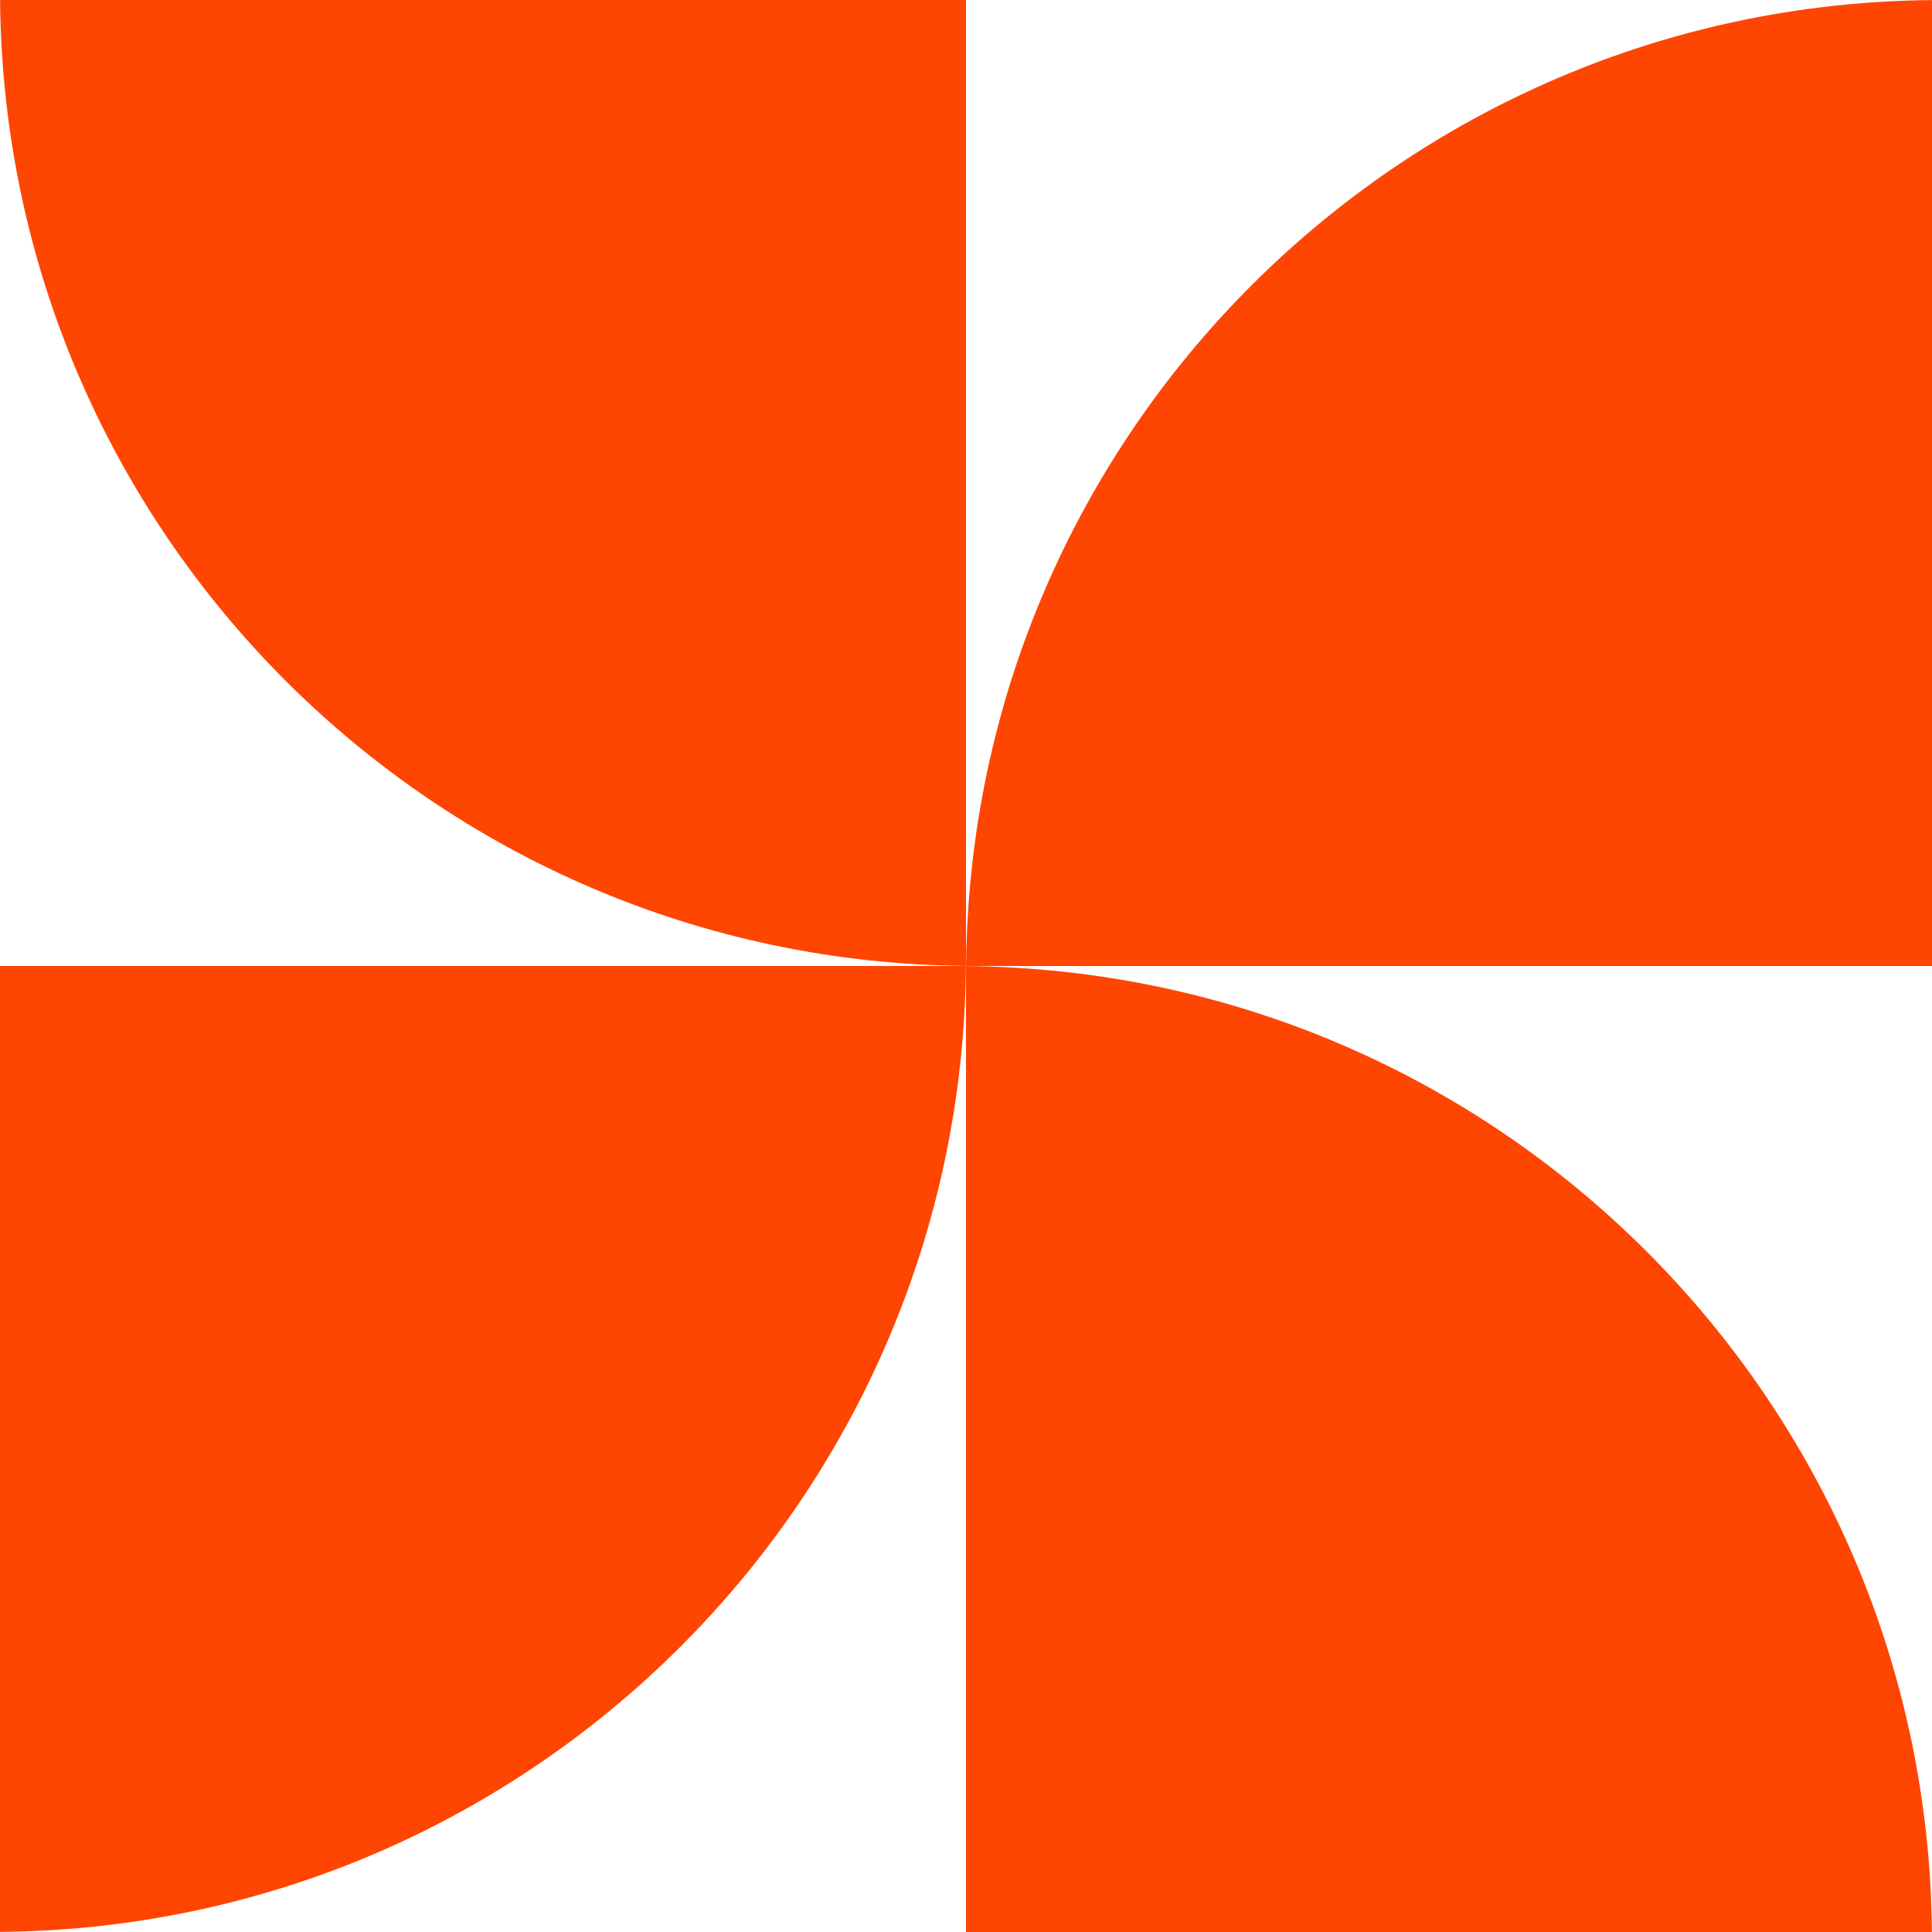
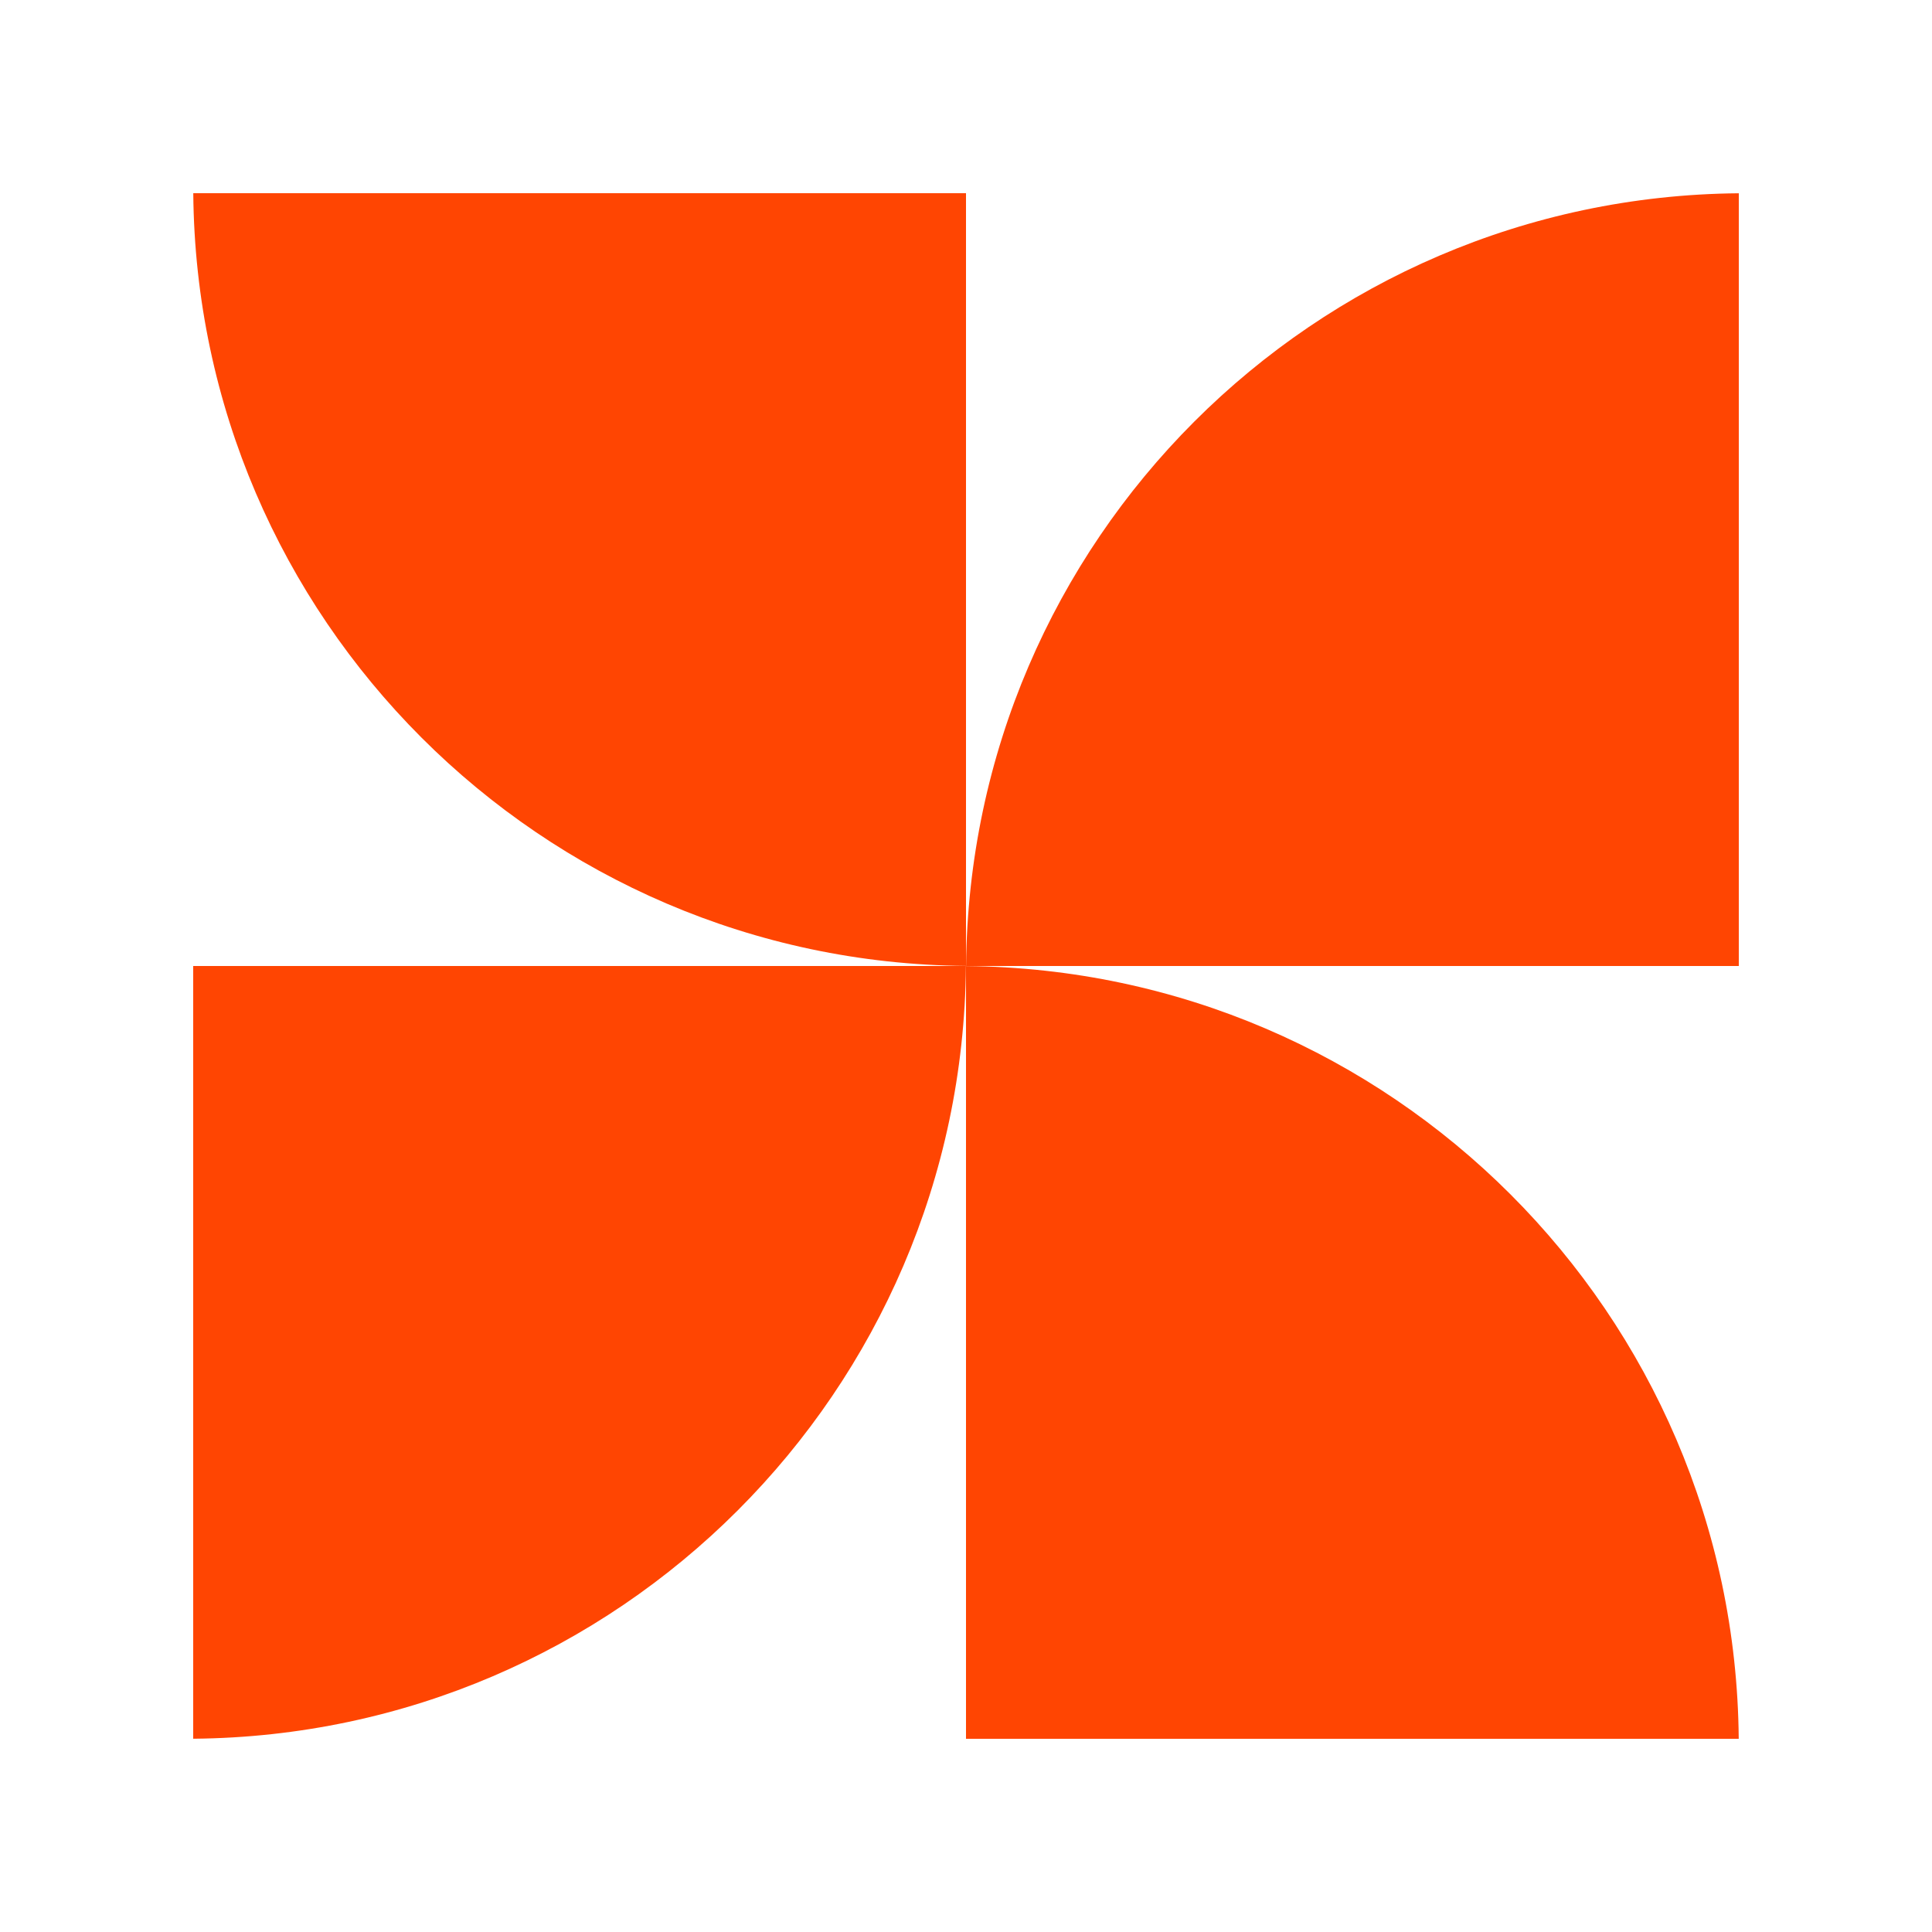
- <svg xmlns="http://www.w3.org/2000/svg" width="64" height="64" viewBox="0 0 64 64" fill="none" class="h-10 w-10 md:h-12 md:w-12">
-   <path d="M32 32H64V0L63.996 0.003C46.393 0.154 32.154 14.393 32.003 31.996L32 32Z" fill="#FF4502" />
-   <path d="M32 32V64H64L63.997 63.996C63.846 46.393 49.607 32.154 32.004 32.003L32 32Z" fill="#FF4502" />
-   <path d="M32 32H0V64L0.004 63.997C17.607 63.846 31.846 49.607 31.997 32.004L32 32Z" fill="#FF4502" />
-   <path d="M0.003 0.004C0.154 17.607 14.393 31.846 31.996 31.997L32 32V0L0 0L0.003 0.004Z" fill="#FF4502" />
+ <svg xmlns="http://www.w3.org/2000/svg" width="64" height="64" viewBox="0 0 80 80" fill="none">
+   <g transform="translate(8, 8)">
+     <path d="M32 32H64V0L63.996 0.003C46.393 0.154 32.154 14.393 32.003 31.996L32 32Z" fill="#FF4502" />
+     <path d="M32 32V64H64L63.997 63.996C63.846 46.393 49.607 32.154 32.004 32.003L32 32Z" fill="#FF4502" />
+     <path d="M32 32H0V64L0.004 63.997C17.607 63.846 31.846 49.607 31.997 32.004L32 32Z" fill="#FF4502" />
+     <path d="M0.003 0.004C0.154 17.607 14.393 31.846 31.996 31.997L32 32V0L0 0L0.003 0.004Z" fill="#FF4502" />
+   </g>
</svg>
